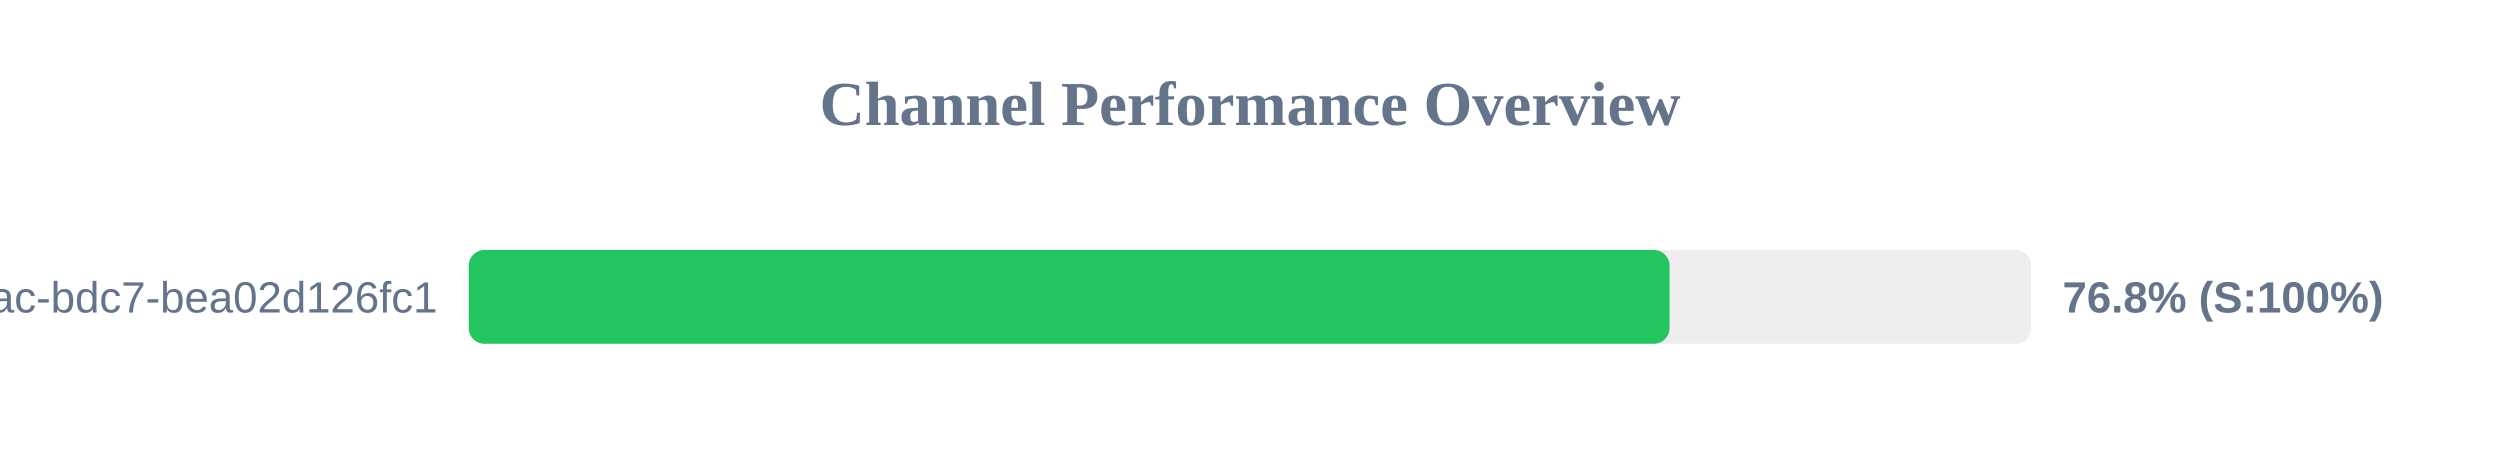
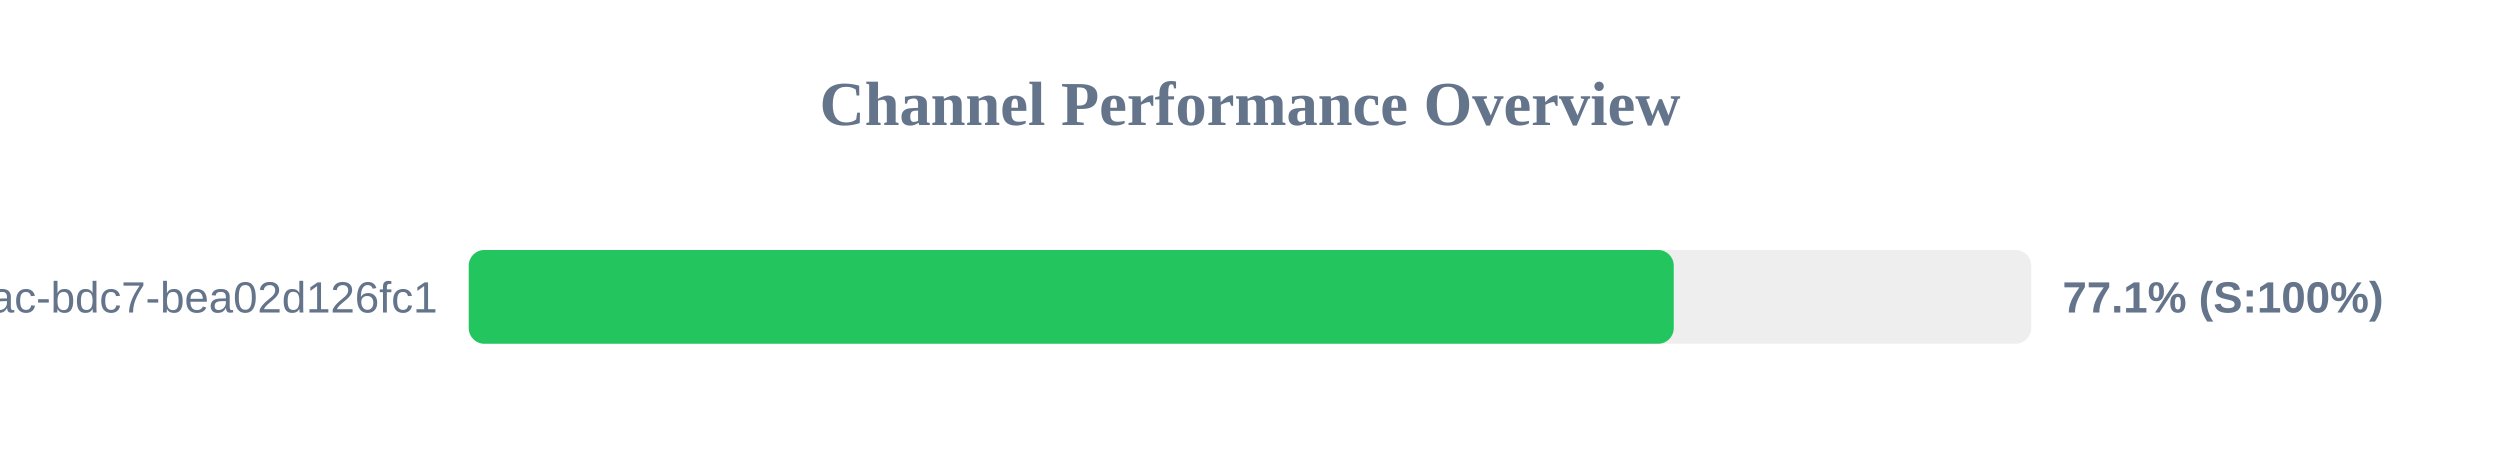
<svg xmlns="http://www.w3.org/2000/svg" width="800" height="150" version="1.1">
  <style>
        .row { font: 14px Arial; fill: #64748b; }
        .score { font: bold 14px Arial; fill: #64748b; }
    </style>
  <text x="400" y="40" text-anchor="middle" font-size="20px" font-weight="bold" fill="#64748b">Channel Performance Overview</text>
  <rect x="150" y="80" width="500" height="30" fill="#eee" rx="5" />
-   <rect x="150" y="80" width="384.25" height="30" fill="#22c55e" rx="5" />
+   <rect x="150" y="80" width="385.6" height="30" fill="#22c55e" rx="5" />
  <text x="140" y="100" text-anchor="end" class="row">?uuid=e31ad3e6-e341-42ac-bdc7-bea02d126fc1</text>
-   <text x="660" y="100" text-anchor="start" class="score">76.8% (S:100%)</text>
+   <text x="660" y="100" text-anchor="start" class="score">77.1% (S:100%)</text>
</svg>
